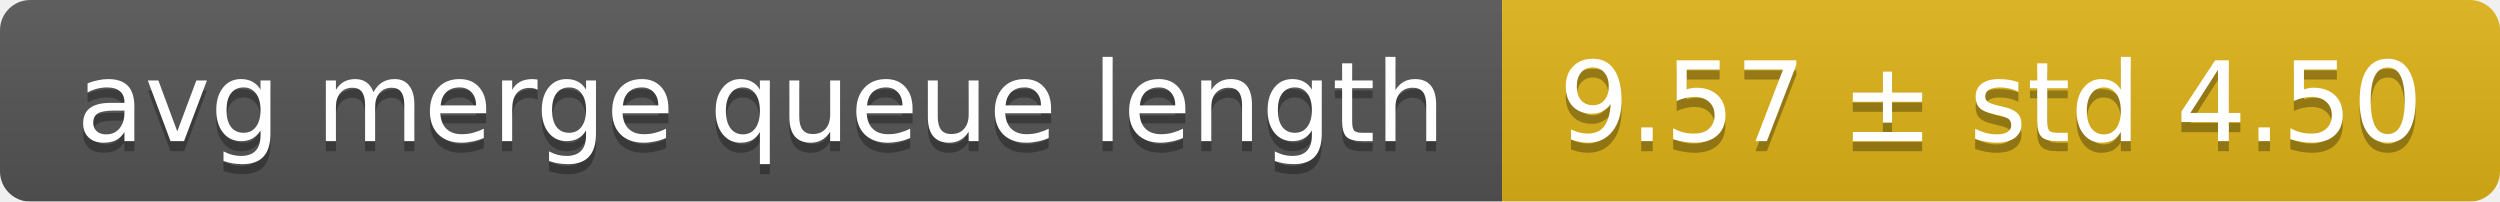
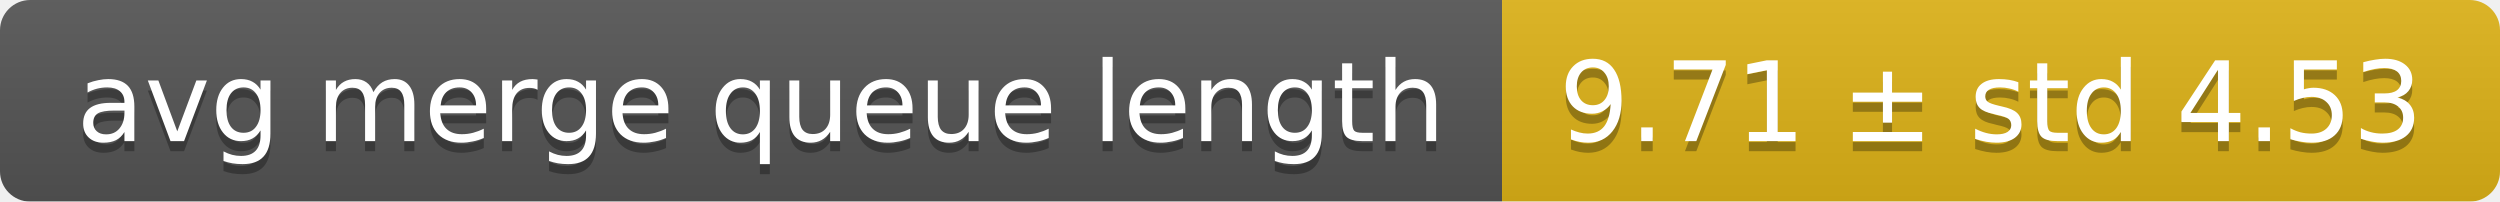
<svg xmlns="http://www.w3.org/2000/svg" width="248" height="20">
  <linearGradient id="smooth" x2="0" y2="100%">
    <stop offset="0" stop-color="#bbb" stop-opacity=".1" />
    <stop offset="1" stop-opacity=".1" />
  </linearGradient>
  <mask id="round">
    <rect width="248" height="20" rx="3" fill="#fff" />
  </mask>
  <g mask="url(#round)">
    <rect width="149" height="20" fill="#555" />
    <rect x="149" width="99" height="20" fill="#dfb317" />
    <rect width="248" height="20" fill="url(#smooth)" />
  </g>
  <g fill="#fff" text-anchor="middle" font-family="DejaVu Sans,Verdana,Geneva,sans-serif" font-size="11">
    <text x="75.5" y="15" fill="#010101" fill-opacity=".3">avg merge queue length</text>
    <text x="75.5" y="14">avg merge queue length</text>
-     <text x="197.5" y="15" fill="#010101" fill-opacity=".3">9.57 ± std 4.50</text>
-     <text x="197.5" y="14">9.57 ± std 4.50</text>
+     <text x="197.5" y="15" fill="#010101" fill-opacity=".3">9.71 ± std 4.53</text>
+     <text x="197.5" y="14">9.71 ± std 4.53</text>
  </g>
</svg>
